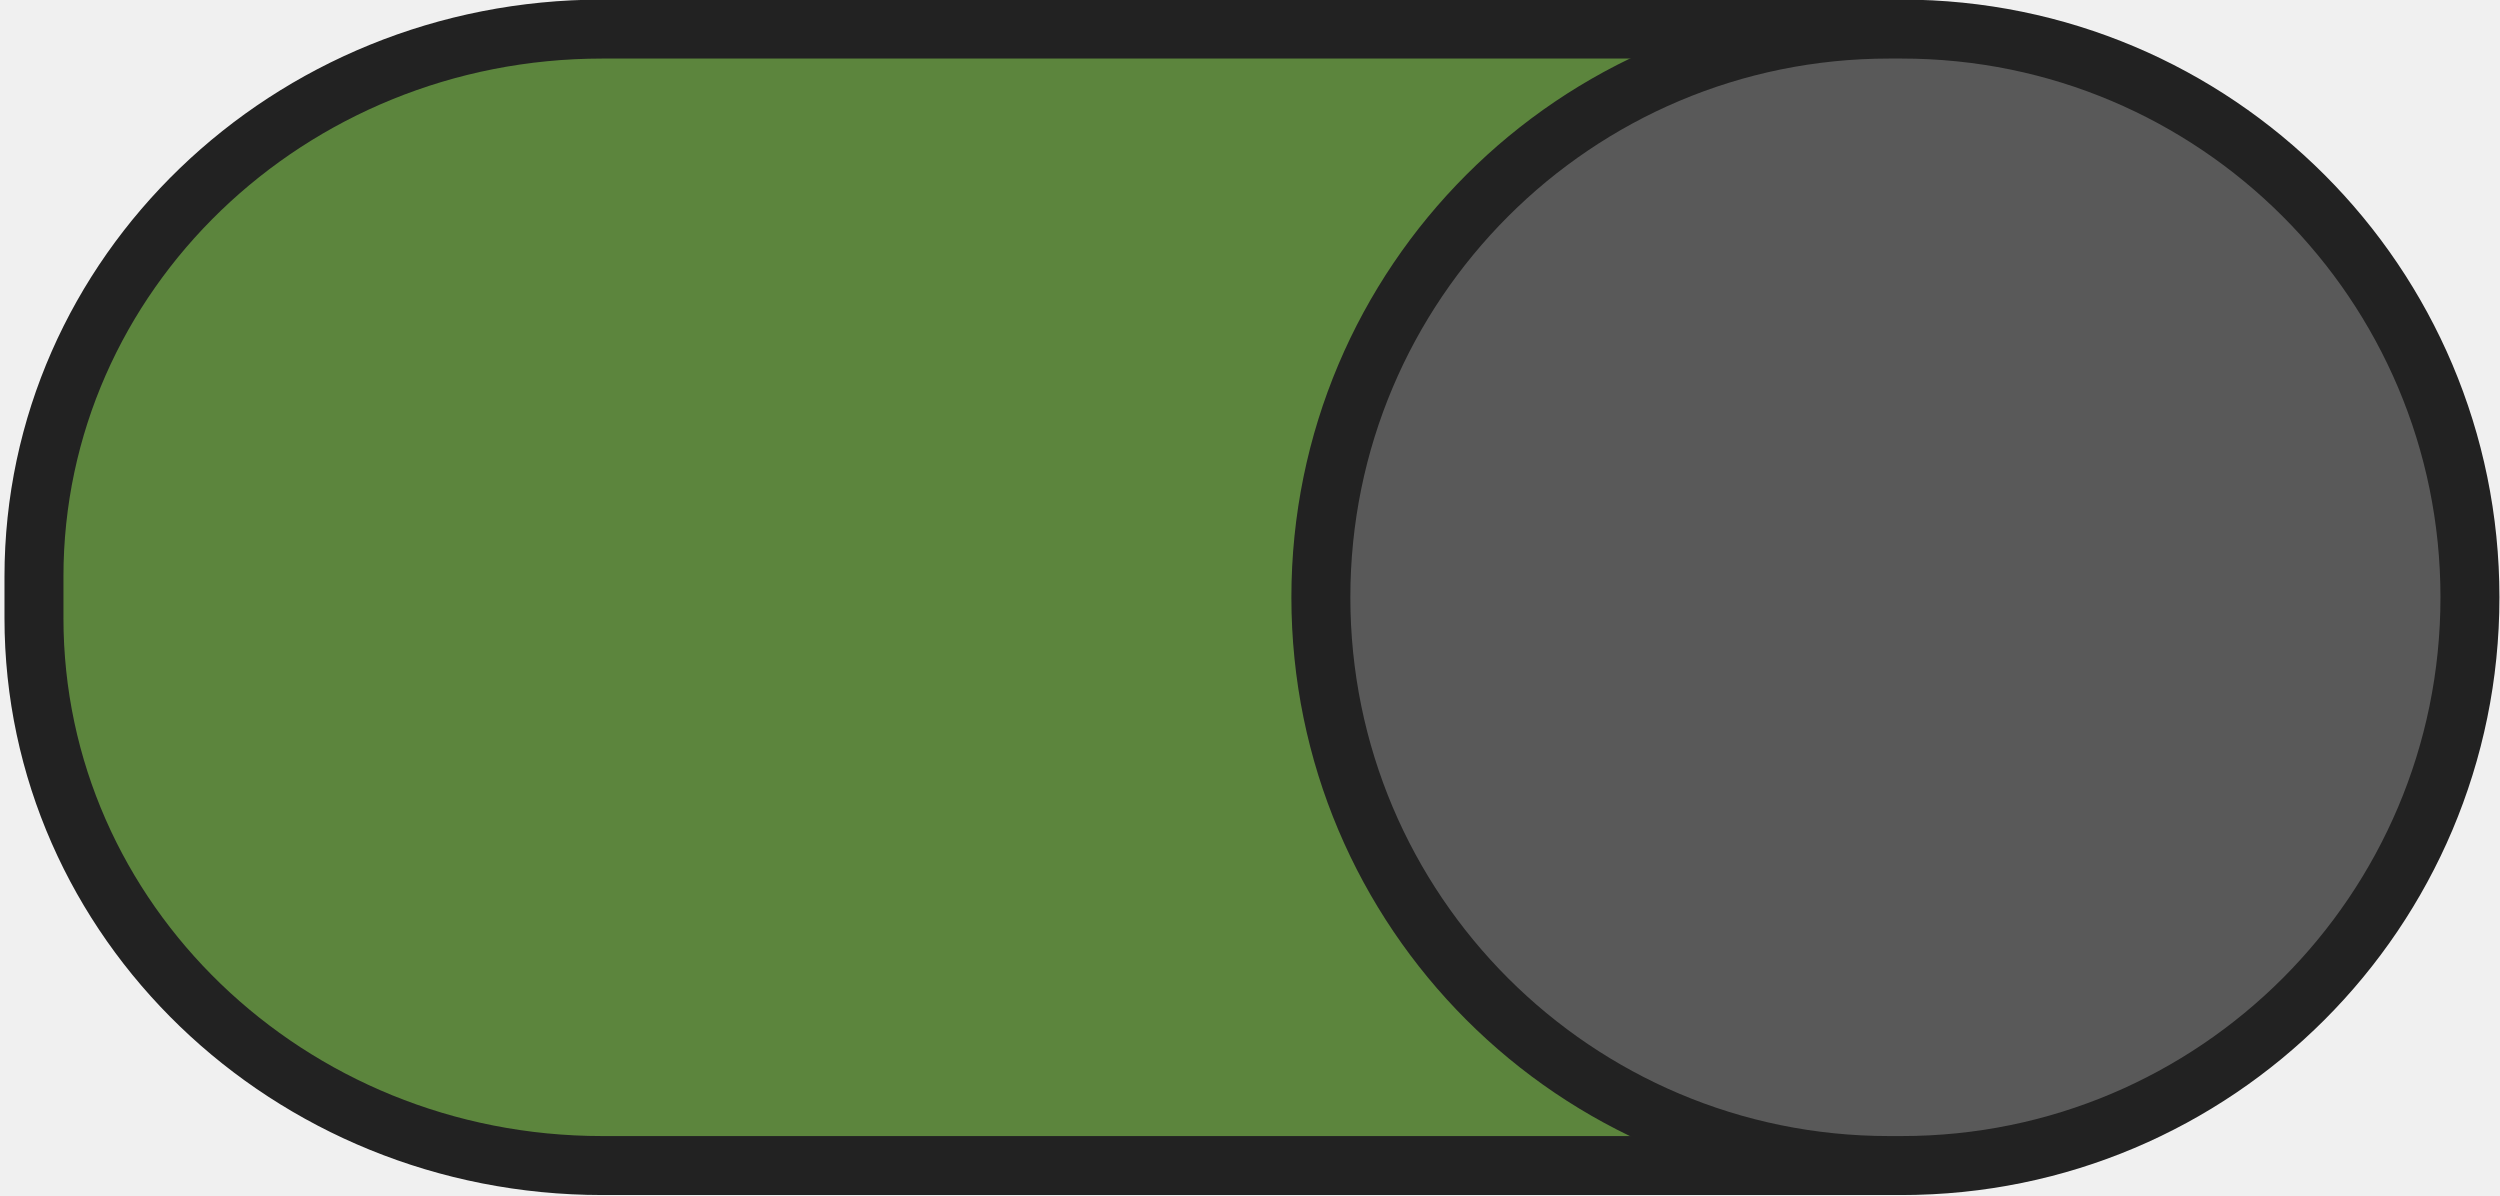
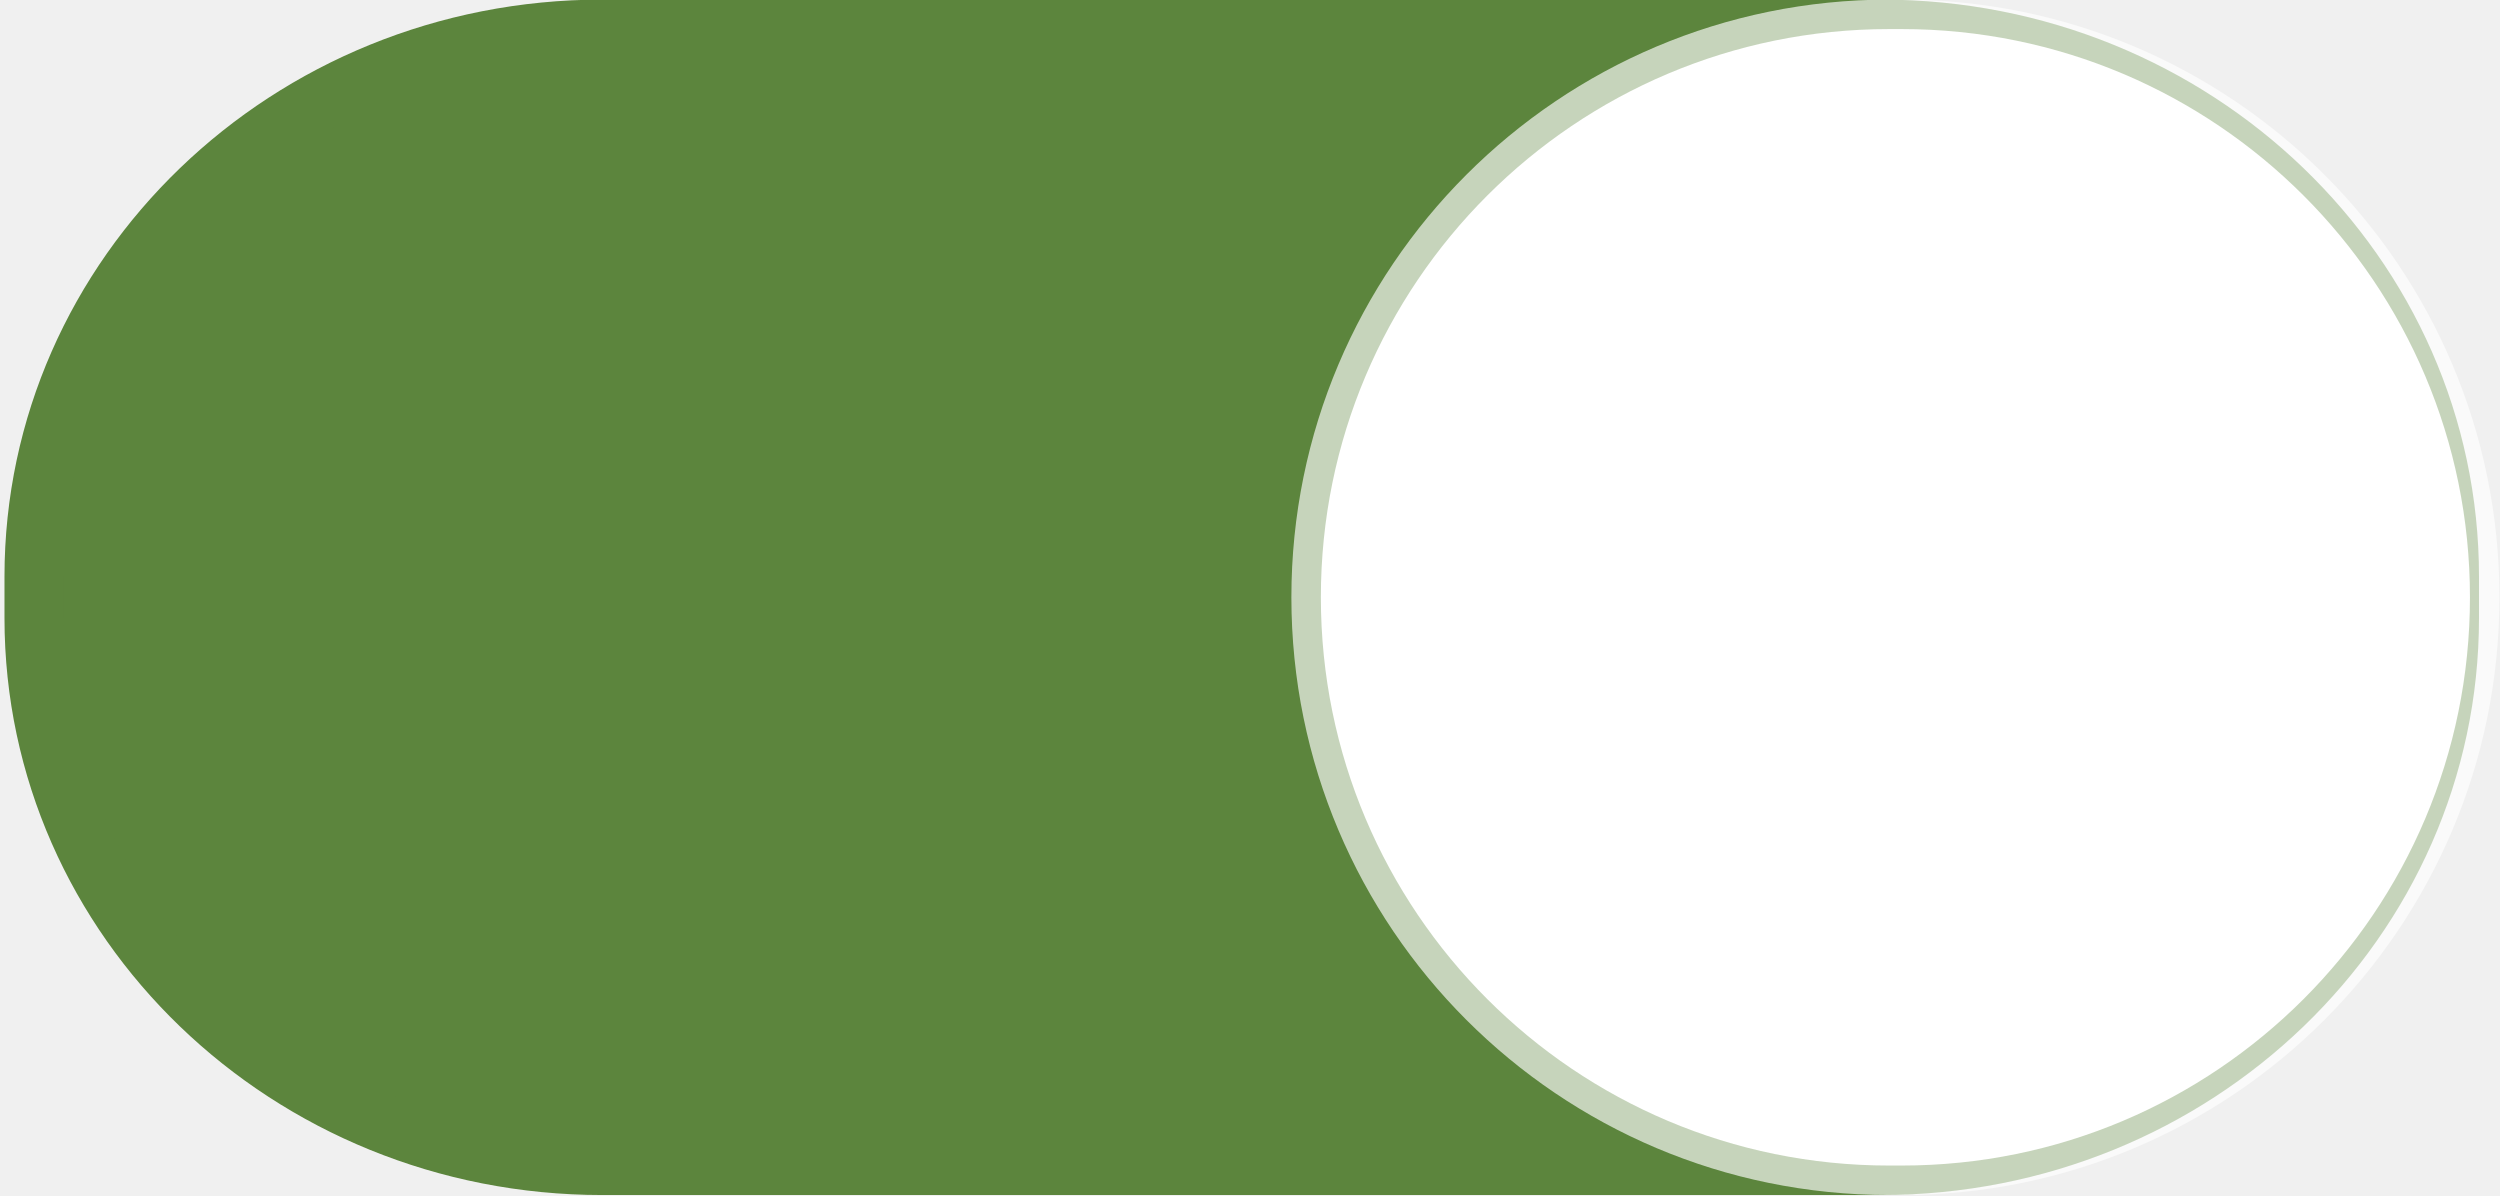
<svg xmlns="http://www.w3.org/2000/svg" xmlns:xlink="http://www.w3.org/1999/xlink" width="46" height="22" version="1.1" id="svg16">
  <defs id="defs8">
    <linearGradient id="a">
      <stop offset="0" stop-color="#39393a" id="stop2" />
      <stop offset="1" stop-color="#302f30" id="stop4" />
    </linearGradient>
    <linearGradient xlink:href="#a" id="b" x1="53" y1="294.429" x2="53" y2="309.804" gradientUnits="userSpaceOnUse" gradientTransform="translate(-19)" />
  </defs>
  <g transform="translate(0,-291.18)" id="g14" style="stroke:#5c853d;stroke-width:1.085;stroke-opacity:1">
-     <rect style="fill:#5c853d;fill-opacity:1;stroke:#222222;stroke-opacity:1;marker:none" width="44.446" height="20.911" x="0.625" y="291.715" rx="10.455" ry="10.073" id="rect10" />
-     <rect ry="10.455" rx="10.455" y="291.715" x="24.304" height="20.911" width="21.143" style="fill:#595959;stroke:#222222;stroke-opacity:1;marker:none;fill-opacity:1" id="rect12" />
+     <rect style="fill:#5c853d;fill-opacity:1;stroke:#5c853d;stroke-opacity:1;marker:none" width="44.446" height="20.911" x="0.625" y="291.715" rx="10.455" ry="10.073" id="rect10" />
+     <rect ry="10.455" rx="10.455" y="291.715" x="24.304" height="20.911" width="21.143" style="fill:#ffffff;stroke:#ffffff;stroke-opacity:0.65;marker:none;fill-opacity:1" id="rect12" />
  </g>
</svg>
